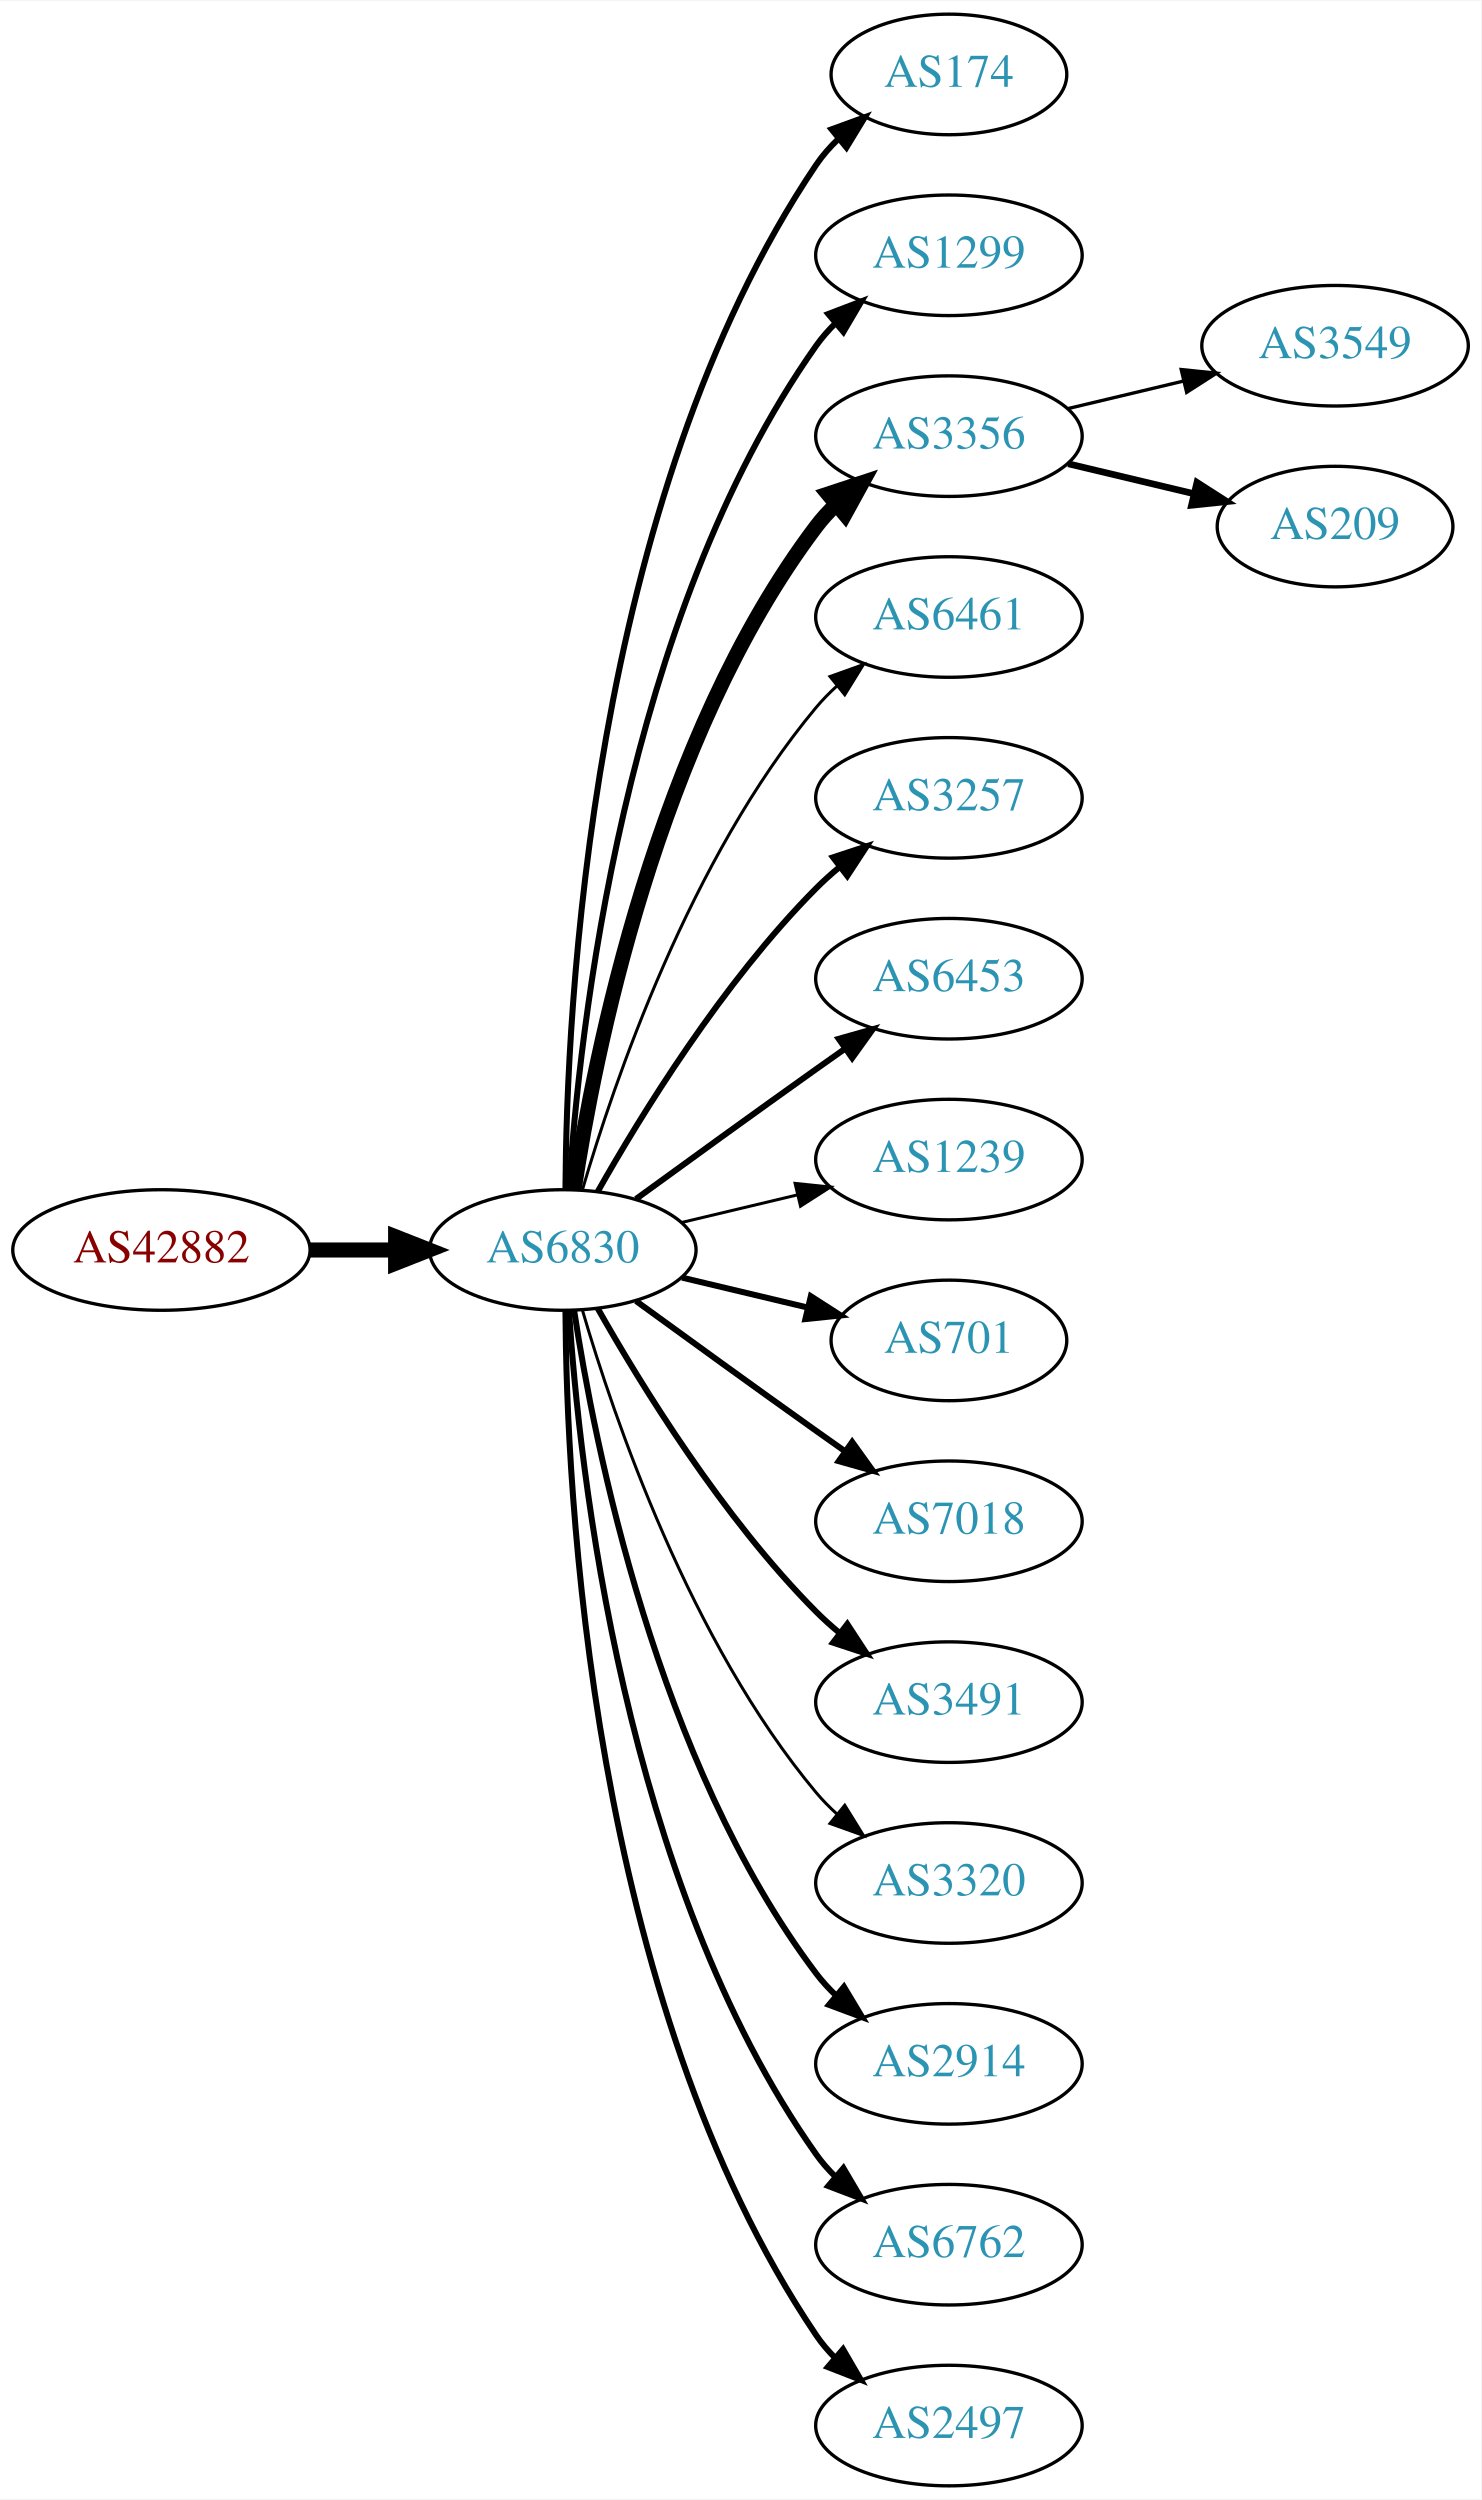
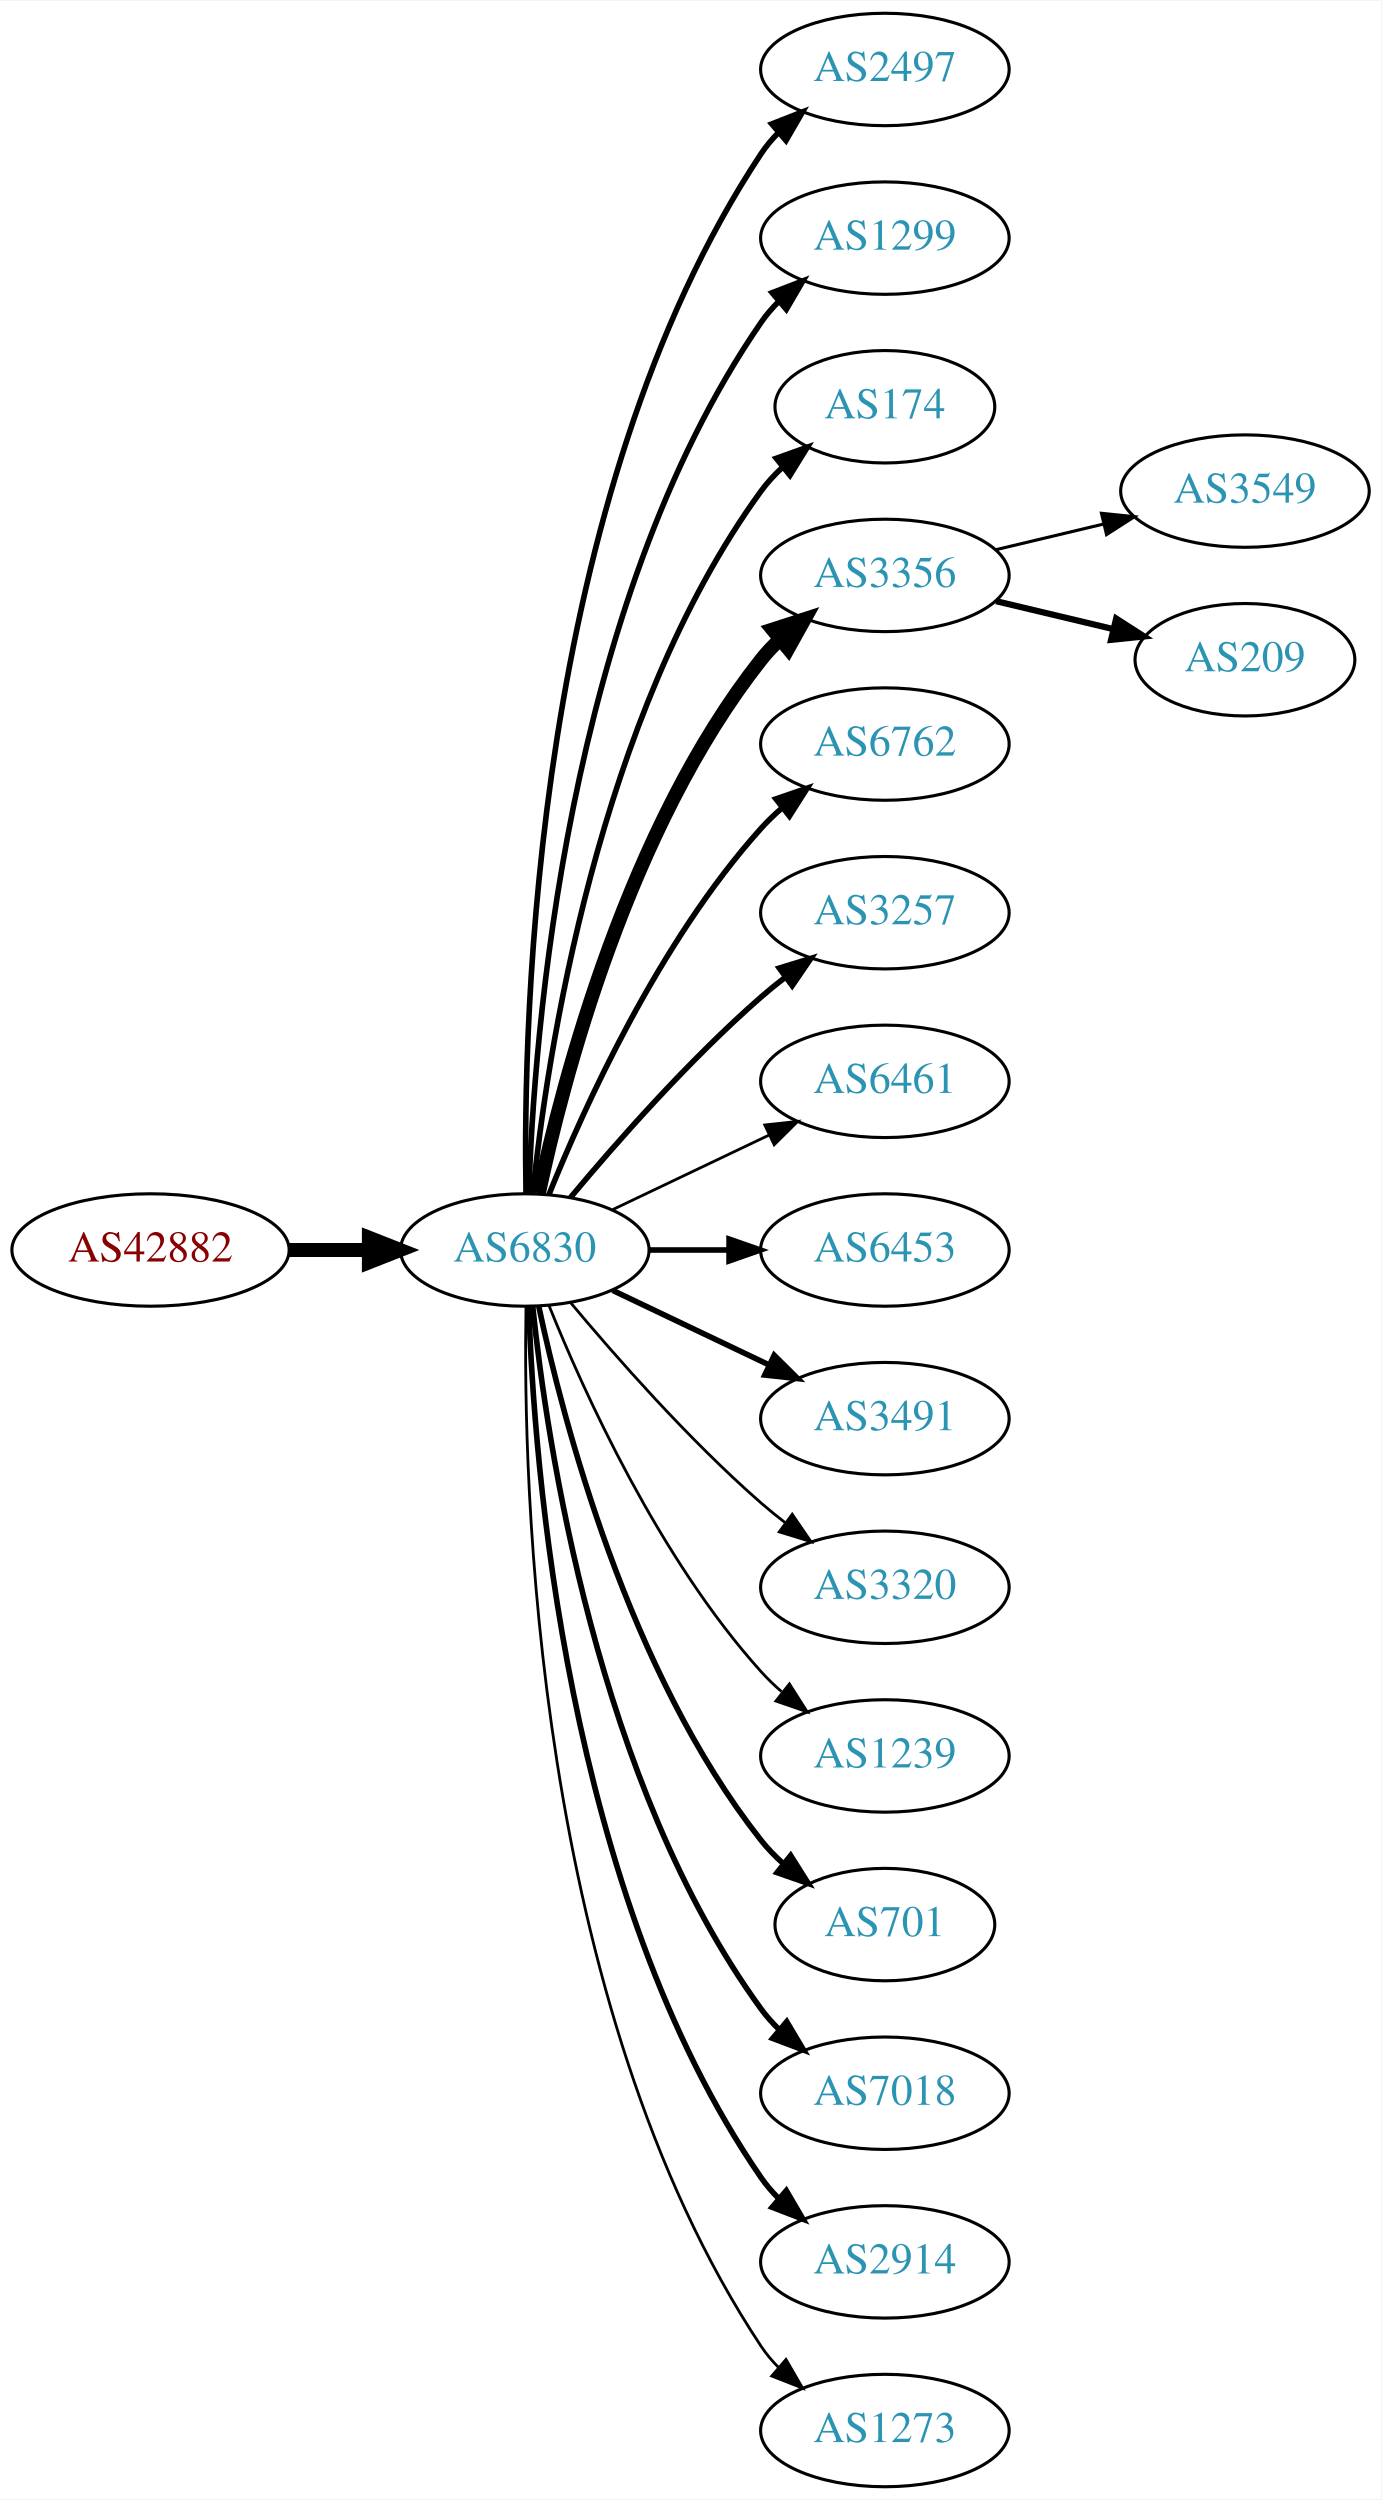
- <svg xmlns="http://www.w3.org/2000/svg" xmlns:xlink="http://www.w3.org/1999/xlink" width="442pt" height="746pt" viewBox="0.00 0.00 442.27 746.00">
-   <g id="graph0" class="graph" transform="scale(1 1) rotate(0) translate(4 742)">
-     <polygon fill="white" stroke="none" points="-4,4 -4,-742 438.271,-742 438.271,4 -4,4" />
+ <svg xmlns="http://www.w3.org/2000/svg" xmlns:xlink="http://www.w3.org/1999/xlink" width="442pt" height="800pt" viewBox="0.00 0.00 442.27 800.00">
+   <g id="graph0" class="graph" transform="scale(1 1) rotate(0) translate(4 796)">
+     <polygon fill="white" stroke="none" points="-4,4 -4,-796 438.271,-796 438.271,4 -4,4" />
    <g id="node1" class="node">
      <g id="a_node1">
        <a xlink:href="/asn/42882" xlink:title="AS42882 ~ SysUP OG [AT]">
-           <ellipse fill="#ffffff" stroke="black" cx="44.196" cy="-369" rx="44.393" ry="18" />
-           <text text-anchor="middle" x="44.196" y="-365.3" font-family="Times,serif" font-size="14.00" fill="#880000">AS42882</text>
+           <ellipse fill="#ffffff" stroke="black" cx="44.196" cy="-396" rx="44.393" ry="18" />
+           <text text-anchor="middle" x="44.196" y="-392.3" font-family="Times,serif" font-size="14.00" fill="#880000">AS42882</text>
        </a>
      </g>
    </g>
    <g id="node2" class="node">
      <g id="a_node2">
        <a xlink:href="/asn/6830" xlink:title="AS6830 ~ LGI-UPC [AT]">
-           <ellipse fill="#ffffff" stroke="black" cx="164.039" cy="-369" rx="39.794" ry="18" />
-           <text text-anchor="middle" x="164.039" y="-365.3" font-family="Times,serif" font-size="14.00" fill="#2c94b3">AS6830</text>
+           <ellipse fill="#ffffff" stroke="black" cx="164.039" cy="-396" rx="39.794" ry="18" />
+           <text text-anchor="middle" x="164.039" y="-392.3" font-family="Times,serif" font-size="14.00" fill="#2c94b3">AS6830</text>
        </a>
      </g>
    </g>
    <g id="edge1" class="edge">
-       <path fill="none" stroke="black" stroke-width="4.5" d="M88.407,-369C96.72,-369 105.482,-369 113.965,-369" />
-       <polygon fill="black" stroke="black" stroke-width="4.5" points="114.123,-372.938 124.123,-369 114.123,-365.063 114.123,-372.938" />
+       <path fill="none" stroke="black" stroke-width="4.5" d="M88.407,-396C96.72,-396 105.482,-396 113.965,-396" />
+       <polygon fill="black" stroke="black" stroke-width="4.5" points="114.123,-399.938 124.123,-396 114.123,-392.063 114.123,-399.938" />
    </g>
    <g id="node3" class="node">
      <g id="a_node3">
-         <a xlink:href="/asn/174" xlink:title="AS174 ~ Cogent Communications [US]">
-           <ellipse fill="#ffffff" stroke="black" cx="279.332" cy="-720" rx="35.194" ry="18" />
-           <text text-anchor="middle" x="279.332" y="-716.3" font-family="Times,serif" font-size="14.00" fill="#2c94b3">AS174</text>
+         <a xlink:href="/asn/2497" xlink:title="AS2497 ~ Internet Initiative Japan Inc. [JP]">
+           <ellipse fill="#ffffff" stroke="black" cx="279.332" cy="-774" rx="39.794" ry="18" />
+           <text text-anchor="middle" x="279.332" y="-770.3" font-family="Times,serif" font-size="14.00" fill="#2c94b3">AS2497</text>
        </a>
      </g>
    </g>
    <g id="edge2" class="edge">
-       <path fill="none" stroke="black" stroke-width="1.8" d="M164.836,-387.265C165.116,-439.599 172.031,-592.764 239.685,-693 241.562,-695.781 243.83,-698.365 246.314,-700.741" />
-       <polygon fill="black" stroke="black" stroke-width="1.8" points="244.292,-703.61 254.244,-707.246 248.732,-698.198 244.292,-703.61" />
+       <path fill="none" stroke="black" stroke-width="1.8" d="M164.423,-414.174C163.429,-469.237 166.895,-637.165 239.685,-747 241.296,-749.431 243.207,-751.707 245.303,-753.826" />
+       <polygon fill="black" stroke="black" stroke-width="1.8" points="243.111,-756.557 252.978,-760.416 247.671,-751.246 243.111,-756.557" />
    </g>
    <g id="node4" class="node">
      <g id="a_node4">
        <a xlink:href="/asn/1299" xlink:title="AS1299 ~ Telia Carrier [EU]">
-           <ellipse fill="#ffffff" stroke="black" cx="279.332" cy="-666" rx="39.794" ry="18" />
-           <text text-anchor="middle" x="279.332" y="-662.3" font-family="Times,serif" font-size="14.00" fill="#2c94b3">AS1299</text>
+           <ellipse fill="#ffffff" stroke="black" cx="279.332" cy="-720" rx="39.794" ry="18" />
+           <text text-anchor="middle" x="279.332" y="-716.3" font-family="Times,serif" font-size="14.00" fill="#2c94b3">AS1299</text>
        </a>
      </g>
    </g>
    <g id="edge3" class="edge">
-       <path fill="none" stroke="black" stroke-width="1.8" d="M165.894,-387.185C168.888,-433.425 182.134,-557.589 239.685,-639 241.368,-641.381 243.331,-643.622 245.464,-645.716" />
-       <polygon fill="black" stroke="black" stroke-width="1.8" points="243.31,-648.478 253.207,-652.259 247.828,-643.132 243.31,-648.478" />
+       <path fill="none" stroke="black" stroke-width="1.8" d="M165.318,-414.161C166.917,-463.461 177.066,-602.175 239.685,-693 241.34,-695.401 243.283,-697.656 245.401,-699.76" />
+       <polygon fill="black" stroke="black" stroke-width="1.8" points="243.232,-702.51 253.118,-706.322 247.767,-697.177 243.232,-702.51" />
    </g>
    <g id="node5" class="node">
      <g id="a_node5">
+         <a xlink:href="/asn/174" xlink:title="AS174 ~ Cogent Communications [US]">
+           <ellipse fill="#ffffff" stroke="black" cx="279.332" cy="-666" rx="35.194" ry="18" />
+           <text text-anchor="middle" x="279.332" y="-662.3" font-family="Times,serif" font-size="14.00" fill="#2c94b3">AS174</text>
+         </a>
+       </g>
+     </g>
+     <g id="edge4" class="edge">
+       <path fill="none" stroke="black" stroke-width="1.8" d="M166.595,-414.256C171.066,-457.303 187.199,-566.94 239.685,-639 241.661,-641.712 243.995,-644.249 246.522,-646.595" />
+       <polygon fill="black" stroke="black" stroke-width="1.8" points="244.539,-649.493 254.517,-653.055 248.938,-644.048 244.539,-649.493" />
+     </g>
+     <g id="node6" class="node">
+       <g id="a_node6">
        <a xlink:href="/asn/3356" xlink:title="AS3356 ~ Level 3 Parent, LLC [US]">
          <ellipse fill="#ffffff" stroke="black" cx="279.332" cy="-612" rx="39.794" ry="18" />
          <text text-anchor="middle" x="279.332" y="-608.3" font-family="Times,serif" font-size="14.00" fill="#2c94b3">AS3356</text>
        </a>
      </g>
    </g>
-     <g id="edge4" class="edge">
-       <path fill="none" stroke="black" stroke-width="4.5" d="M167.415,-386.986C173.389,-426.422 192.1,-521.995 239.685,-585 241.442,-587.327 243.459,-589.529 245.629,-591.596" />
-       <polygon fill="black" stroke="black" stroke-width="4.5" points="243.234,-594.725 253.441,-598.088 248.267,-588.668 243.234,-594.725" />
-     </g>
-     <g id="node6" class="node">
-       <g id="a_node6">
-         <a xlink:href="/asn/6461" xlink:title="AS6461 ~ Zayo Bandwidth [US]">
-           <ellipse fill="#ffffff" stroke="black" cx="279.332" cy="-558" rx="39.794" ry="18" />
-           <text text-anchor="middle" x="279.332" y="-554.3" font-family="Times,serif" font-size="14.00" fill="#2c94b3">AS6461</text>
-         </a>
-       </g>
-     </g>
    <g id="edge5" class="edge">
-       <path fill="none" stroke="black" stroke-width="0.9" d="M169.913,-387.002C179.227,-418.844 202.043,-485.981 239.685,-531 241.555,-533.237 243.654,-535.374 245.88,-537.396" />
-       <polygon fill="black" stroke="black" stroke-width="0.9" points="243.823,-540.234 253.799,-543.804 248.227,-534.793 243.823,-540.234" />
+       <path fill="none" stroke="black" stroke-width="4.5" d="M168.529,-414.16C176.16,-450.03 197.152,-531.155 239.685,-585 241.493,-587.288 243.545,-589.462 245.74,-591.51" />
+       <polygon fill="black" stroke="black" stroke-width="4.5" points="243.373,-594.661 253.6,-597.966 248.372,-588.576 243.373,-594.661" />
    </g>
    <g id="node7" class="node">
      <g id="a_node7">
+         <a xlink:href="/asn/6762" xlink:title="AS6762 ~ TELECOM ITALIA SPARKLE S.p.A. [IT]">
+           <ellipse fill="#ffffff" stroke="black" cx="279.332" cy="-558" rx="39.794" ry="18" />
+           <text text-anchor="middle" x="279.332" y="-554.3" font-family="Times,serif" font-size="14.00" fill="#2c94b3">AS6762</text>
+         </a>
+       </g>
+     </g>
+     <g id="edge6" class="edge">
+       <path fill="none" stroke="black" stroke-width="1.8" d="M171.786,-413.787C182.837,-441.243 206.891,-494.578 239.685,-531 241.688,-533.224 243.906,-535.363 246.239,-537.397" />
+       <polygon fill="black" stroke="black" stroke-width="1.8" points="244.437,-540.433 254.458,-543.873 248.769,-534.935 244.437,-540.433" />
+     </g>
+     <g id="node8" class="node">
+       <g id="a_node8">
        <a xlink:href="/asn/3257" xlink:title="AS3257 ~ GTT [DE]">
          <ellipse fill="#ffffff" stroke="black" cx="279.332" cy="-504" rx="39.794" ry="18" />
          <text text-anchor="middle" x="279.332" y="-500.3" font-family="Times,serif" font-size="14.00" fill="#2c94b3">AS3257</text>
        </a>
      </g>
    </g>
-     <g id="edge6" class="edge">
-       <path fill="none" stroke="black" stroke-width="1.8" d="M174.498,-386.49C187.28,-409.096 211.712,-448.886 239.685,-477 241.796,-479.121 244.092,-481.188 246.477,-483.171" />
-       <polygon fill="black" stroke="black" stroke-width="1.8" points="244.73,-486.242 254.793,-489.556 248.993,-480.69 244.73,-486.242" />
-     </g>
-     <g id="node8" class="node">
-       <g id="a_node8">
-         <a xlink:href="/asn/6453" xlink:title="AS6453 ~ TATA COMMUNICATIONS (AMERICA) INC [US]">
-           <ellipse fill="#ffffff" stroke="black" cx="279.332" cy="-450" rx="39.794" ry="18" />
-           <text text-anchor="middle" x="279.332" y="-446.3" font-family="Times,serif" font-size="14.00" fill="#2c94b3">AS6453</text>
-         </a>
-       </g>
-     </g>
    <g id="edge7" class="edge">
-       <path fill="none" stroke="black" stroke-width="1.8" d="M185.887,-384.222C200.821,-395.091 221.435,-410.025 239.685,-423 242.506,-425.005 245.449,-427.085 248.397,-429.159" />
-       <polygon fill="black" stroke="black" stroke-width="1.8" points="246.424,-432.05 256.621,-434.926 250.443,-426.319 246.424,-432.05" />
+       <path fill="none" stroke="black" stroke-width="1.8" d="M178.669,-412.817C192.951,-429.929 216.498,-456.745 239.685,-477 242.151,-479.154 244.789,-481.294 247.487,-483.372" />
+       <polygon fill="black" stroke="black" stroke-width="1.8" points="245.512,-486.264 255.641,-489.37 249.66,-480.625 245.512,-486.264" />
    </g>
    <g id="node9" class="node">
      <g id="a_node9">
-         <a xlink:href="/asn/1239" xlink:title="AS1239 ~ Sprint [US]">
-           <ellipse fill="#ffffff" stroke="black" cx="279.332" cy="-396" rx="39.794" ry="18" />
-           <text text-anchor="middle" x="279.332" y="-392.3" font-family="Times,serif" font-size="14.00" fill="#2c94b3">AS1239</text>
+         <a xlink:href="/asn/6461" xlink:title="AS6461 ~ Zayo Bandwidth [US]">
+           <ellipse fill="#ffffff" stroke="black" cx="279.332" cy="-450" rx="39.794" ry="18" />
+           <text text-anchor="middle" x="279.332" y="-446.3" font-family="Times,serif" font-size="14.00" fill="#2c94b3">AS6461</text>
        </a>
      </g>
    </g>
    <g id="edge8" class="edge">
-       <path fill="none" stroke="black" stroke-width="0.9" d="M199.646,-377.248C210.517,-379.838 222.671,-382.735 234.114,-385.462" />
-       <polygon fill="black" stroke="black" stroke-width="0.9" points="233.397,-388.889 243.936,-387.803 235.02,-382.08 233.397,-388.889" />
+       <path fill="none" stroke="black" stroke-width="0.9" d="M192.175,-408.934C207.169,-416.081 225.99,-425.052 242.213,-432.785" />
+       <polygon fill="black" stroke="black" stroke-width="0.9" points="240.884,-436.028 251.417,-437.171 243.895,-429.709 240.884,-436.028" />
    </g>
    <g id="node10" class="node">
      <g id="a_node10">
-         <a xlink:href="/asn/701" xlink:title="AS701 ~ UUNET [US]">
-           <ellipse fill="#ffffff" stroke="black" cx="279.332" cy="-342" rx="35.194" ry="18" />
-           <text text-anchor="middle" x="279.332" y="-338.3" font-family="Times,serif" font-size="14.00" fill="#2c94b3">AS701</text>
+         <a xlink:href="/asn/6453" xlink:title="AS6453 ~ TATA COMMUNICATIONS (AMERICA) INC [US]">
+           <ellipse fill="#ffffff" stroke="black" cx="279.332" cy="-396" rx="39.794" ry="18" />
+           <text text-anchor="middle" x="279.332" y="-392.3" font-family="Times,serif" font-size="14.00" fill="#2c94b3">AS6453</text>
        </a>
      </g>
    </g>
    <g id="edge9" class="edge">
-       <path fill="none" stroke="black" stroke-width="1.8" d="M199.646,-360.752C211.44,-357.942 224.745,-354.771 237.013,-351.847" />
-       <polygon fill="black" stroke="black" stroke-width="1.8" points="238.101,-355.186 247.018,-349.463 236.479,-348.376 238.101,-355.186" />
+       <path fill="none" stroke="black" stroke-width="1.8" d="M203.711,-396C211.914,-396 220.678,-396 229.21,-396" />
+       <polygon fill="black" stroke="black" stroke-width="1.8" points="229.449,-399.5 239.449,-396 229.449,-392.5 229.449,-399.5" />
    </g>
    <g id="node11" class="node">
      <g id="a_node11">
-         <a xlink:href="/asn/7018" xlink:title="AS7018 ~ AT&amp;T Services, Inc. [US]">
-           <ellipse fill="#ffffff" stroke="black" cx="279.332" cy="-288" rx="39.794" ry="18" />
-           <text text-anchor="middle" x="279.332" y="-284.3" font-family="Times,serif" font-size="14.00" fill="#2c94b3">AS7018</text>
+         <a xlink:href="/asn/3491" xlink:title="AS3491 ~ PCCW Global, Inc. [US]">
+           <ellipse fill="#ffffff" stroke="black" cx="279.332" cy="-342" rx="39.794" ry="18" />
+           <text text-anchor="middle" x="279.332" y="-338.3" font-family="Times,serif" font-size="14.00" fill="#2c94b3">AS3491</text>
        </a>
      </g>
    </g>
    <g id="edge10" class="edge">
-       <path fill="none" stroke="black" stroke-width="1.8" d="M185.887,-353.778C200.821,-342.909 221.435,-327.975 239.685,-315 242.506,-312.995 245.449,-310.915 248.397,-308.841" />
-       <polygon fill="black" stroke="black" stroke-width="1.8" points="250.443,-311.681 256.621,-303.074 246.424,-305.95 250.443,-311.681" />
+       <path fill="none" stroke="black" stroke-width="1.8" d="M192.175,-383.066C207.169,-375.919 225.99,-366.948 242.213,-359.215" />
+       <polygon fill="black" stroke="black" stroke-width="1.8" points="243.895,-362.291 251.417,-354.829 240.884,-355.972 243.895,-362.291" />
    </g>
    <g id="node12" class="node">
      <g id="a_node12">
-         <a xlink:href="/asn/3491" xlink:title="AS3491 ~ PCCW Global, Inc. [US]">
-           <ellipse fill="#ffffff" stroke="black" cx="279.332" cy="-234" rx="39.794" ry="18" />
-           <text text-anchor="middle" x="279.332" y="-230.3" font-family="Times,serif" font-size="14.00" fill="#2c94b3">AS3491</text>
+         <a xlink:href="/asn/3320" xlink:title="AS3320 ~ DTAG [DE]">
+           <ellipse fill="#ffffff" stroke="black" cx="279.332" cy="-288" rx="39.794" ry="18" />
+           <text text-anchor="middle" x="279.332" y="-284.3" font-family="Times,serif" font-size="14.00" fill="#2c94b3">AS3320</text>
        </a>
      </g>
    </g>
    <g id="edge11" class="edge">
-       <path fill="none" stroke="black" stroke-width="1.8" d="M174.498,-351.51C187.28,-328.904 211.712,-289.114 239.685,-261 241.796,-258.879 244.092,-256.812 246.477,-254.829" />
-       <polygon fill="black" stroke="black" stroke-width="1.8" points="248.993,-257.31 254.793,-248.444 244.73,-251.758 248.993,-257.31" />
+       <path fill="none" stroke="black" stroke-width="0.9" d="M178.669,-379.183C192.951,-362.071 216.498,-335.255 239.685,-315 242.151,-312.846 244.789,-310.706 247.487,-308.628" />
+       <polygon fill="black" stroke="black" stroke-width="0.9" points="249.66,-311.375 255.641,-302.63 245.512,-305.736 249.66,-311.375" />
    </g>
    <g id="node13" class="node">
      <g id="a_node13">
-         <a xlink:href="/asn/3320" xlink:title="AS3320 ~ DTAG [DE]">
-           <ellipse fill="#ffffff" stroke="black" cx="279.332" cy="-180" rx="39.794" ry="18" />
-           <text text-anchor="middle" x="279.332" y="-176.3" font-family="Times,serif" font-size="14.00" fill="#2c94b3">AS3320</text>
+         <a xlink:href="/asn/1239" xlink:title="AS1239 ~ Sprint [US]">
+           <ellipse fill="#ffffff" stroke="black" cx="279.332" cy="-234" rx="39.794" ry="18" />
+           <text text-anchor="middle" x="279.332" y="-230.3" font-family="Times,serif" font-size="14.00" fill="#2c94b3">AS1239</text>
        </a>
      </g>
    </g>
    <g id="edge12" class="edge">
-       <path fill="none" stroke="black" stroke-width="0.9" d="M169.913,-350.998C179.227,-319.156 202.043,-252.019 239.685,-207 241.555,-204.763 243.654,-202.626 245.88,-200.604" />
-       <polygon fill="black" stroke="black" stroke-width="0.9" points="248.227,-203.207 253.799,-194.196 243.823,-197.766 248.227,-203.207" />
+       <path fill="none" stroke="black" stroke-width="0.9" d="M171.786,-378.213C182.837,-350.757 206.891,-297.422 239.685,-261 241.688,-258.776 243.906,-256.637 246.239,-254.603" />
+       <polygon fill="black" stroke="black" stroke-width="0.9" points="248.769,-257.065 254.458,-248.127 244.437,-251.567 248.769,-257.065" />
    </g>
    <g id="node14" class="node">
      <g id="a_node14">
-         <a xlink:href="/asn/2914" xlink:title="AS2914 ~ NTT America, Inc. [US]">
-           <ellipse fill="#ffffff" stroke="black" cx="279.332" cy="-126" rx="39.794" ry="18" />
-           <text text-anchor="middle" x="279.332" y="-122.3" font-family="Times,serif" font-size="14.00" fill="#2c94b3">AS2914</text>
+         <a xlink:href="/asn/701" xlink:title="AS701 ~ UUNET [US]">
+           <ellipse fill="#ffffff" stroke="black" cx="279.332" cy="-180" rx="35.194" ry="18" />
+           <text text-anchor="middle" x="279.332" y="-176.3" font-family="Times,serif" font-size="14.00" fill="#2c94b3">AS701</text>
        </a>
      </g>
    </g>
    <g id="edge13" class="edge">
-       <path fill="none" stroke="black" stroke-width="1.8" d="M167.415,-351.014C173.389,-311.578 192.1,-216.005 239.685,-153 241.442,-150.673 243.459,-148.471 245.629,-146.404" />
-       <polygon fill="black" stroke="black" stroke-width="1.8" points="247.987,-148.995 253.441,-139.912 243.513,-143.611 247.987,-148.995" />
+       <path fill="none" stroke="black" stroke-width="1.8" d="M168.529,-377.84C176.16,-341.97 197.152,-260.845 239.685,-207 241.765,-204.367 244.17,-201.884 246.743,-199.572" />
+       <polygon fill="black" stroke="black" stroke-width="1.8" points="249.154,-202.127 254.806,-193.165 244.799,-196.646 249.154,-202.127" />
    </g>
    <g id="node15" class="node">
      <g id="a_node15">
-         <a xlink:href="/asn/6762" xlink:title="AS6762 ~ TELECOM ITALIA SPARKLE S.p.A. [IT]">
-           <ellipse fill="#ffffff" stroke="black" cx="279.332" cy="-72" rx="39.794" ry="18" />
-           <text text-anchor="middle" x="279.332" y="-68.3" font-family="Times,serif" font-size="14.00" fill="#2c94b3">AS6762</text>
+         <a xlink:href="/asn/7018" xlink:title="AS7018 ~ AT&amp;T Services, Inc. [US]">
+           <ellipse fill="#ffffff" stroke="black" cx="279.332" cy="-126" rx="39.794" ry="18" />
+           <text text-anchor="middle" x="279.332" y="-122.3" font-family="Times,serif" font-size="14.00" fill="#2c94b3">AS7018</text>
        </a>
      </g>
    </g>
    <g id="edge14" class="edge">
-       <path fill="none" stroke="black" stroke-width="1.8" d="M165.894,-350.815C168.888,-304.575 182.134,-180.411 239.685,-99 241.368,-96.619 243.331,-94.378 245.464,-92.284" />
-       <polygon fill="black" stroke="black" stroke-width="1.8" points="247.828,-94.868 253.207,-85.74 243.31,-89.522 247.828,-94.868" />
+       <path fill="none" stroke="black" stroke-width="1.8" d="M166.595,-377.744C171.066,-334.697 187.199,-225.06 239.685,-153 241.402,-150.643 243.389,-148.419 245.538,-146.337" />
+       <polygon fill="black" stroke="black" stroke-width="1.8" points="247.9,-148.925 253.313,-139.817 243.402,-143.561 247.9,-148.925" />
    </g>
    <g id="node16" class="node">
      <g id="a_node16">
-         <a xlink:href="/asn/2497" xlink:title="AS2497 ~ Internet Initiative Japan Inc. [JP]">
-           <ellipse fill="#ffffff" stroke="black" cx="279.332" cy="-18" rx="39.794" ry="18" />
-           <text text-anchor="middle" x="279.332" y="-14.3" font-family="Times,serif" font-size="14.00" fill="#2c94b3">AS2497</text>
+         <a xlink:href="/asn/2914" xlink:title="AS2914 ~ NTT America, Inc. [US]">
+           <ellipse fill="#ffffff" stroke="black" cx="279.332" cy="-72" rx="39.794" ry="18" />
+           <text text-anchor="middle" x="279.332" y="-68.3" font-family="Times,serif" font-size="14.00" fill="#2c94b3">AS2914</text>
        </a>
      </g>
    </g>
    <g id="edge15" class="edge">
-       <path fill="none" stroke="black" stroke-width="1.8" d="M164.836,-350.735C165.116,-298.401 172.031,-145.236 239.685,-45 241.316,-42.583 243.242,-40.316 245.348,-38.204" />
-       <polygon fill="black" stroke="black" stroke-width="1.8" points="247.715,-40.785 253.042,-31.627 243.167,-35.464 247.715,-40.785" />
+       <path fill="none" stroke="black" stroke-width="1.8" d="M165.318,-377.839C166.917,-328.539 177.066,-189.825 239.685,-99 241.34,-96.599 243.283,-94.344 245.401,-92.24" />
+       <polygon fill="black" stroke="black" stroke-width="1.8" points="247.767,-94.823 253.118,-85.678 243.232,-89.49 247.767,-94.823" />
    </g>
    <g id="node17" class="node">
      <g id="a_node17">
+         <a xlink:href="/asn/1273" xlink:title="AS1273 ~ Vodafone Group PLC [EU]">
+           <ellipse fill="#ffffff" stroke="black" cx="279.332" cy="-18" rx="39.794" ry="18" />
+           <text text-anchor="middle" x="279.332" y="-14.3" font-family="Times,serif" font-size="14.00" fill="#2c94b3">AS1273</text>
+         </a>
+       </g>
+     </g>
+     <g id="edge16" class="edge">
+       <path fill="none" stroke="black" stroke-width="0.9" d="M164.423,-377.826C163.429,-322.763 166.895,-154.835 239.685,-45 241.296,-42.569 243.207,-40.293 245.303,-38.174" />
+       <polygon fill="black" stroke="black" stroke-width="0.9" points="247.671,-40.754 252.978,-31.584 243.111,-35.443 247.671,-40.754" />
+     </g>
+     <g id="node18" class="node">
+       <g id="a_node18">
        <a xlink:href="/asn/3549" xlink:title="AS3549 ~ Level 3 Parent, LLC [US]">
          <ellipse fill="#ffffff" stroke="black" cx="394.625" cy="-639" rx="39.794" ry="18" />
          <text text-anchor="middle" x="394.625" y="-635.3" font-family="Times,serif" font-size="14.00" fill="#2c94b3">AS3549</text>
        </a>
      </g>
    </g>
-     <g id="edge16" class="edge">
+     <g id="edge17" class="edge">
      <path fill="none" stroke="black" d="M314.939,-620.248C325.81,-622.838 337.964,-625.735 349.407,-628.462" />
      <polygon fill="black" stroke="black" points="348.69,-631.889 359.229,-630.803 350.313,-625.08 348.69,-631.889" />
    </g>
-     <g id="node18" class="node">
-       <g id="a_node18">
+     <g id="node19" class="node">
+       <g id="a_node19">
        <a xlink:href="/asn/209" xlink:title="AS209 ~ CenturyLink Communications, LLC [US]">
          <ellipse fill="#ffffff" stroke="black" cx="394.625" cy="-585" rx="35.194" ry="18" />
          <text text-anchor="middle" x="394.625" y="-581.3" font-family="Times,serif" font-size="14.00" fill="#2c94b3">AS209</text>
        </a>
      </g>
    </g>
-     <g id="edge17" class="edge">
+     <g id="edge18" class="edge">
      <path fill="none" stroke="black" stroke-width="2" d="M314.939,-603.752C326.733,-600.942 340.038,-597.771 352.306,-594.847" />
      <polygon fill="black" stroke="black" stroke-width="2" points="353.394,-598.186 362.311,-592.463 351.772,-591.376 353.394,-598.186" />
    </g>
  </g>
</svg>
